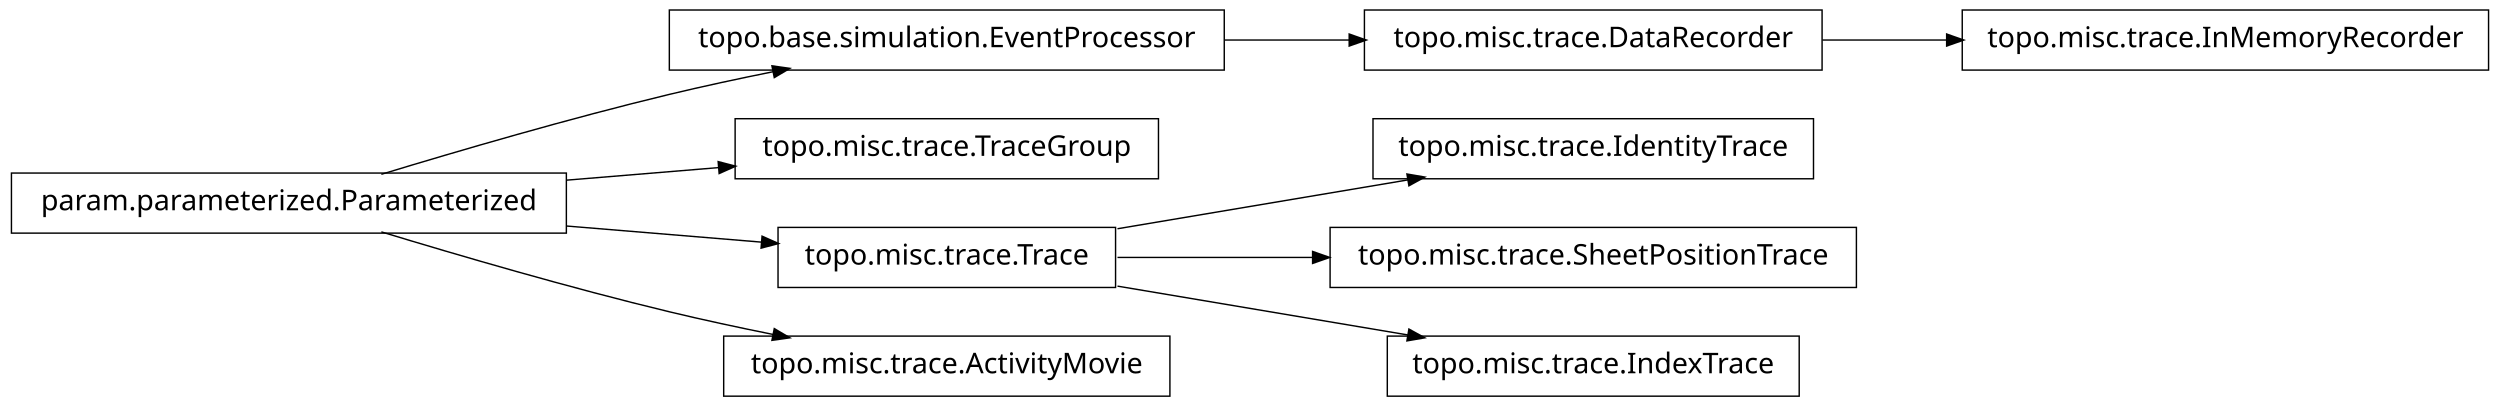
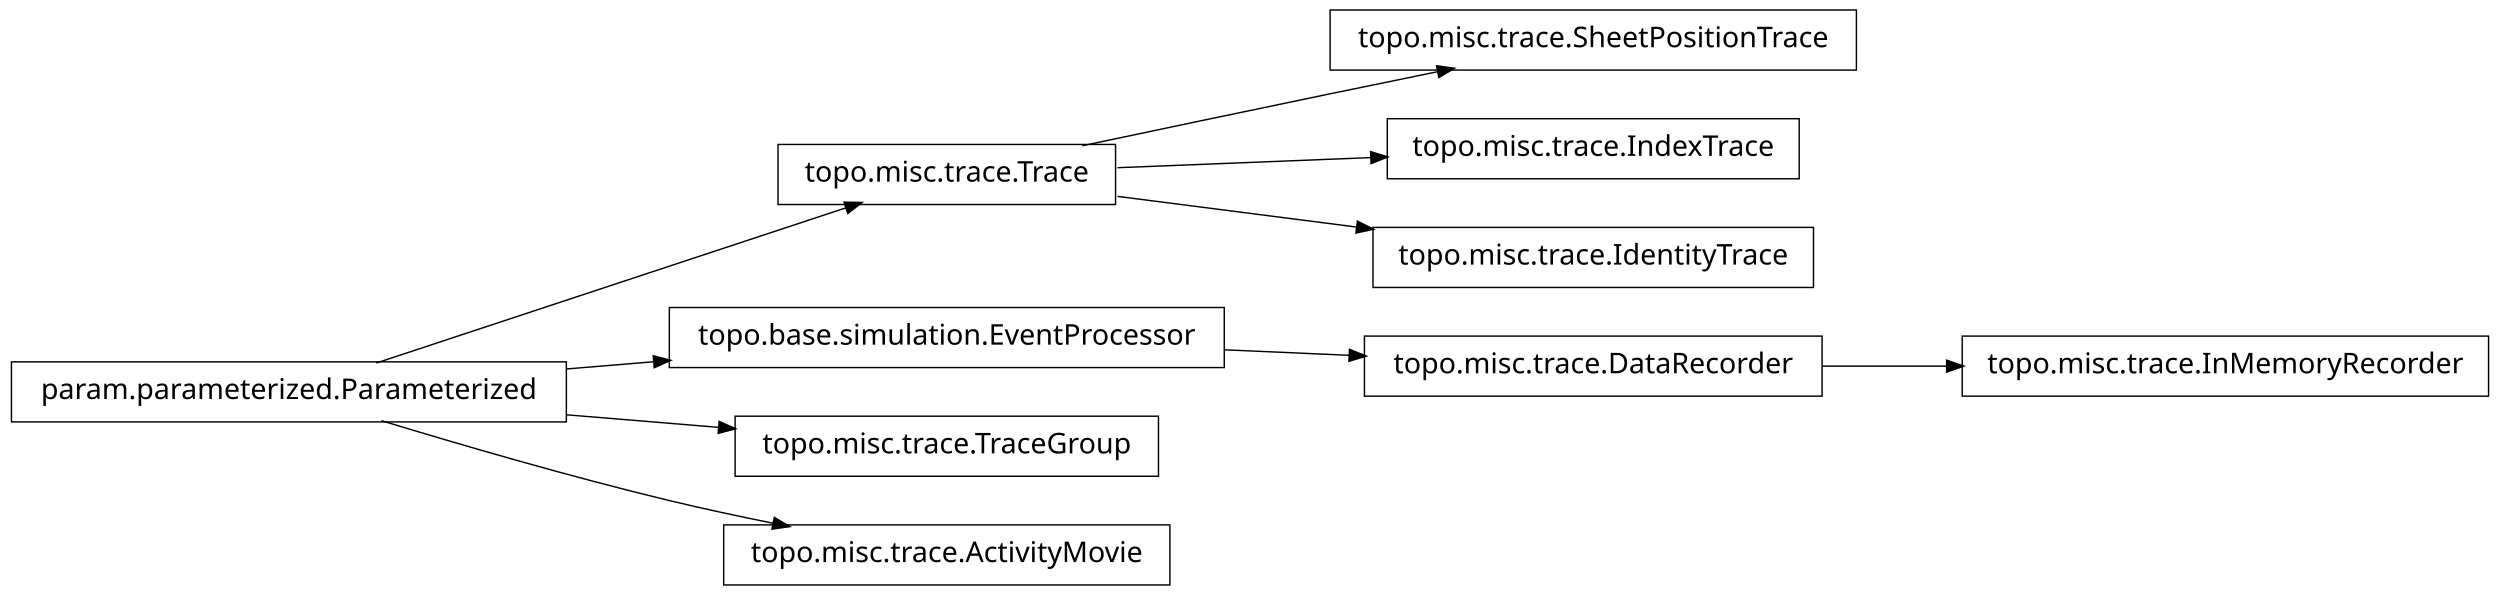
- <svg xmlns="http://www.w3.org/2000/svg" width="874pt" height="142pt" viewBox="0.00 0.00 874.00 142.00">
-   <g id="graph1" class="graph" transform="scale(1 1) rotate(0) translate(4 138)">
-     <polygon fill="white" stroke="white" points="-4,5 -4,-138 871,-138 871,5 -4,5" />
+ <svg xmlns="http://www.w3.org/2000/svg" width="874pt" height="208pt" viewBox="0.00 0.00 874.00 208.00">
+   <g id="graph1" class="graph" transform="scale(1 1) rotate(0) translate(4 204)">
+     <polygon fill="white" stroke="white" points="-4,5 -4,-204 871,-204 871,5 -4,5" />
    <g id="node1" class="node">
-       <polygon fill="none" stroke="black" stroke-width="0.5" points="424,-134.5 230,-134.5 230,-113.5 424,-113.5 424,-134.5" />
-       <text text-anchor="middle" x="327" y="-121.5" font-family="Vera" font-size="10.00">topo.base.simulation.EventProcessor</text>
-     </g>
-     <g id="node9" class="node">
-       <polygon fill="none" stroke="black" stroke-width="0.5" points="633,-134.5 473,-134.5 473,-113.5 633,-113.5 633,-134.5" />
-       <text text-anchor="middle" x="553" y="-121.5" font-family="Vera" font-size="10.00">topo.misc.trace.DataRecorder</text>
-     </g>
-     <g id="edge8" class="edge">
-       <path fill="none" stroke="black" stroke-width="0.5" d="M424.156,-124C438.647,-124 453.492,-124 467.714,-124" />
-       <polygon fill="black" stroke="black" points="467.923,-125.75 472.923,-124 467.923,-122.25 467.923,-125.75" />
+       <polygon fill="none" stroke="black" stroke-width="0.5" points="645,-200.5 461,-200.5 461,-179.5 645,-179.5 645,-200.5" />
+       <text text-anchor="middle" x="553" y="-187.5" font-family="Vera" font-size="10.00">topo.misc.trace.SheetPositionTrace</text>
    </g>
    <g id="node2" class="node">
+       <polygon fill="none" stroke="black" stroke-width="0.5" points="386,-153.5 268,-153.5 268,-132.5 386,-132.5 386,-153.5" />
+       <text text-anchor="middle" x="327" y="-140.5" font-family="Vera" font-size="10.00">topo.misc.trace.Trace</text>
+     </g>
+     <g id="edge2" class="edge">
+       <path fill="none" stroke="black" stroke-width="0.5" d="M374.383,-153.047C399.768,-158.412 431.581,-165.106 460,-171 472.536,-173.6 486.027,-176.372 498.741,-178.972" />
+       <polygon fill="black" stroke="black" points="498.509,-180.71 503.758,-179.997 499.21,-177.281 498.509,-180.71" />
+     </g>
+     <g id="node16" class="node">
+       <polygon fill="none" stroke="black" stroke-width="0.5" points="625,-162.5 481,-162.5 481,-141.5 625,-141.5 625,-162.5" />
+       <text text-anchor="middle" x="553" y="-149.5" font-family="Vera" font-size="10.00">topo.misc.trace.IndexTrace</text>
+     </g>
+     <g id="edge16" class="edge">
+       <path fill="none" stroke="black" stroke-width="0.5" d="M386.674,-145.376C413.872,-146.459 446.417,-147.756 475.477,-148.913" />
+       <polygon fill="black" stroke="black" points="475.419,-150.662 480.484,-149.112 475.558,-147.165 475.419,-150.662" />
+     </g>
+     <g id="node18" class="node">
+       <polygon fill="none" stroke="black" stroke-width="0.5" points="630,-124.5 476,-124.5 476,-103.5 630,-103.5 630,-124.5" />
+       <text text-anchor="middle" x="553" y="-111.5" font-family="Vera" font-size="10.00">topo.misc.trace.IdentityTrace</text>
+     </g>
+     <g id="edge18" class="edge">
+       <path fill="none" stroke="black" stroke-width="0.5" d="M386.674,-135.343C412.282,-132.057 442.63,-128.163 470.347,-124.606" />
+       <polygon fill="black" stroke="black" points="470.754,-126.318 475.49,-123.946 470.308,-122.847 470.754,-126.318" />
+     </g>
+     <g id="node4" class="node">
+       <polygon fill="none" stroke="black" stroke-width="0.5" points="424,-96.5 230,-96.5 230,-75.5 424,-75.5 424,-96.5" />
+       <text text-anchor="middle" x="327" y="-83.5" font-family="Vera" font-size="10.00">topo.base.simulation.EventProcessor</text>
+     </g>
+     <g id="node8" class="node">
+       <polygon fill="none" stroke="black" stroke-width="0.5" points="633,-86.5 473,-86.5 473,-65.5 633,-65.5 633,-86.5" />
+       <text text-anchor="middle" x="553" y="-73.5" font-family="Vera" font-size="10.00">topo.misc.trace.DataRecorder</text>
+     </g>
+     <g id="edge14" class="edge">
+       <path fill="none" stroke="black" stroke-width="0.5" d="M424.156,-81.701C438.647,-81.06 453.492,-80.403 467.714,-79.774" />
+       <polygon fill="black" stroke="black" points="468.006,-81.513 472.923,-79.543 467.851,-78.016 468.006,-81.513" />
+     </g>
+     <g id="node5" class="node">
      <polygon fill="none" stroke="black" stroke-width="0.5" points="194,-77.5 5.68434e-14,-77.5 0,-56.5 194,-56.5 194,-77.5" />
      <text text-anchor="middle" x="97" y="-64.5" font-family="Vera" font-size="10.00">param.parameterized.Parameterized</text>
    </g>
-     <g id="edge2" class="edge">
-       <path fill="none" stroke="black" stroke-width="0.5" d="M129.318,-77.066C156.126,-85.215 195.326,-96.667 230,-105 241.68,-107.807 254.224,-110.5 266.288,-112.93" />
-       <polygon fill="black" stroke="black" points="266.179,-114.693 271.425,-113.956 266.864,-111.261 266.179,-114.693" />
-     </g>
-     <g id="node4" class="node">
-       <polygon fill="none" stroke="black" stroke-width="0.5" points="401,-96.5 253,-96.5 253,-75.5 401,-75.5 401,-96.5" />
-       <text text-anchor="middle" x="327" y="-83.5" font-family="Vera" font-size="10.00">topo.misc.trace.TraceGroup</text>
+     <g id="edge12" class="edge">
+       <path fill="none" stroke="black" stroke-width="0.5" d="M127.542,-77.092C170.104,-91.156 247.065,-116.587 291.925,-131.41" />
+       <polygon fill="black" stroke="black" points="291.401,-133.08 296.698,-132.987 292.499,-129.757 291.401,-133.08" />
    </g>
    <g id="edge4" class="edge">
-       <path fill="none" stroke="black" stroke-width="0.5" d="M194.207,-75.03C211.874,-76.49 230.114,-77.996 247.206,-79.408" />
-       <polygon fill="black" stroke="black" points="247.344,-81.176 252.471,-79.843 247.632,-77.688 247.344,-81.176" />
+       <path fill="none" stroke="black" stroke-width="0.5" d="M194.207,-75.03C204.23,-75.858 214.438,-76.701 224.515,-77.534" />
+       <polygon fill="black" stroke="black" points="224.645,-79.3 229.772,-77.968 224.933,-75.812 224.645,-79.3" />
    </g>
-     <g id="node7" class="node">
-       <polygon fill="none" stroke="black" stroke-width="0.5" points="386,-58.5 268,-58.5 268,-37.5 386,-37.5 386,-58.5" />
-       <text text-anchor="middle" x="327" y="-45.5" font-family="Vera" font-size="10.00">topo.misc.trace.Trace</text>
+     <g id="node10" class="node">
+       <polygon fill="none" stroke="black" stroke-width="0.5" points="401,-58.5 253,-58.5 253,-37.5 401,-37.5 401,-58.5" />
+       <text text-anchor="middle" x="327" y="-45.5" font-family="Vera" font-size="10.00">topo.misc.trace.TraceGroup</text>
    </g>
-     <g id="edge16" class="edge">
-       <path fill="none" stroke="black" stroke-width="0.5" d="M194.207,-58.97C217.248,-57.066 241.266,-55.082 262.439,-53.333" />
-       <polygon fill="black" stroke="black" points="262.635,-55.073 267.474,-52.917 262.347,-51.585 262.635,-55.073" />
+     <g id="edge8" class="edge">
+       <path fill="none" stroke="black" stroke-width="0.5" d="M194.207,-58.97C211.874,-57.51 230.114,-56.004 247.206,-54.592" />
+       <polygon fill="black" stroke="black" points="247.632,-56.312 252.471,-54.157 247.344,-52.824 247.632,-56.312" />
    </g>
-     <g id="node18" class="node">
+     <g id="node12" class="node">
      <polygon fill="none" stroke="black" stroke-width="0.5" points="405,-20.5 249,-20.5 249,0.5 405,0.5 405,-20.5" />
      <text text-anchor="middle" x="327" y="-7.5" font-family="Vera" font-size="10.00">topo.misc.trace.ActivityMovie</text>
    </g>
-     <g id="edge18" class="edge">
+     <g id="edge10" class="edge">
      <path fill="none" stroke="black" stroke-width="0.5" d="M129.318,-56.934C156.126,-48.785 195.326,-37.333 230,-29 241.68,-26.193 254.224,-23.5 266.288,-21.07" />
      <polygon fill="black" stroke="black" points="266.864,-22.739 271.425,-20.044 266.179,-19.307 266.864,-22.739" />
    </g>
-     <g id="node6" class="node">
-       <polygon fill="none" stroke="black" stroke-width="0.5" points="630,-96.5 476,-96.5 476,-75.5 630,-75.5 630,-96.5" />
-       <text text-anchor="middle" x="553" y="-83.5" font-family="Vera" font-size="10.00">topo.misc.trace.IdentityTrace</text>
+     <g id="node7" class="node">
+       <polygon fill="none" stroke="black" stroke-width="0.5" points="866,-86.5 682,-86.5 682,-65.5 866,-65.5 866,-86.5" />
+       <text text-anchor="middle" x="774" y="-73.5" font-family="Vera" font-size="10.00">topo.misc.trace.InMemoryRecorder</text>
    </g>
    <g id="edge6" class="edge">
-       <path fill="none" stroke="black" stroke-width="0.5" d="M386.674,-58.034C417.956,-63.294 456.313,-69.743 488.305,-75.122" />
-       <polygon fill="black" stroke="black" points="488.162,-76.873 493.383,-75.976 488.743,-73.421 488.162,-76.873" />
-     </g>
-     <g id="node13" class="node">
-       <polygon fill="none" stroke="black" stroke-width="0.5" points="645,-58.5 461,-58.5 461,-37.5 645,-37.5 645,-58.5" />
-       <text text-anchor="middle" x="553" y="-45.5" font-family="Vera" font-size="10.00">topo.misc.trace.SheetPositionTrace</text>
-     </g>
-     <g id="edge12" class="edge">
-       <path fill="none" stroke="black" stroke-width="0.5" d="M386.674,-48C407.586,-48 431.66,-48 454.88,-48" />
-       <polygon fill="black" stroke="black" points="455.132,-49.75 460.132,-48 455.132,-46.25 455.132,-49.75" />
-     </g>
-     <g id="node15" class="node">
-       <polygon fill="none" stroke="black" stroke-width="0.5" points="625,-20.5 481,-20.5 481,0.5 625,0.5 625,-20.5" />
-       <text text-anchor="middle" x="553" y="-7.5" font-family="Vera" font-size="10.00">topo.misc.trace.IndexTrace</text>
-     </g>
-     <g id="edge14" class="edge">
-       <path fill="none" stroke="black" stroke-width="0.5" d="M386.674,-37.966C417.956,-32.706 456.313,-26.257 488.305,-20.878" />
-       <polygon fill="black" stroke="black" points="488.743,-22.579 493.383,-20.024 488.162,-19.127 488.743,-22.579" />
-     </g>
-     <g id="node11" class="node">
-       <polygon fill="none" stroke="black" stroke-width="0.5" points="866,-134.5 682,-134.5 682,-113.5 866,-113.5 866,-134.5" />
-       <text text-anchor="middle" x="774" y="-121.5" font-family="Vera" font-size="10.00">topo.misc.trace.InMemoryRecorder</text>
-     </g>
-     <g id="edge10" class="edge">
-       <path fill="none" stroke="black" stroke-width="0.5" d="M633.099,-124C647.181,-124 661.977,-124 676.472,-124" />
-       <polygon fill="black" stroke="black" points="676.797,-125.75 681.796,-124 676.796,-122.25 676.797,-125.75" />
+       <path fill="none" stroke="black" stroke-width="0.5" d="M633.099,-76C647.181,-76 661.977,-76 676.472,-76" />
+       <polygon fill="black" stroke="black" points="676.797,-77.75 681.796,-76 676.796,-74.25 676.797,-77.75" />
    </g>
  </g>
</svg>
